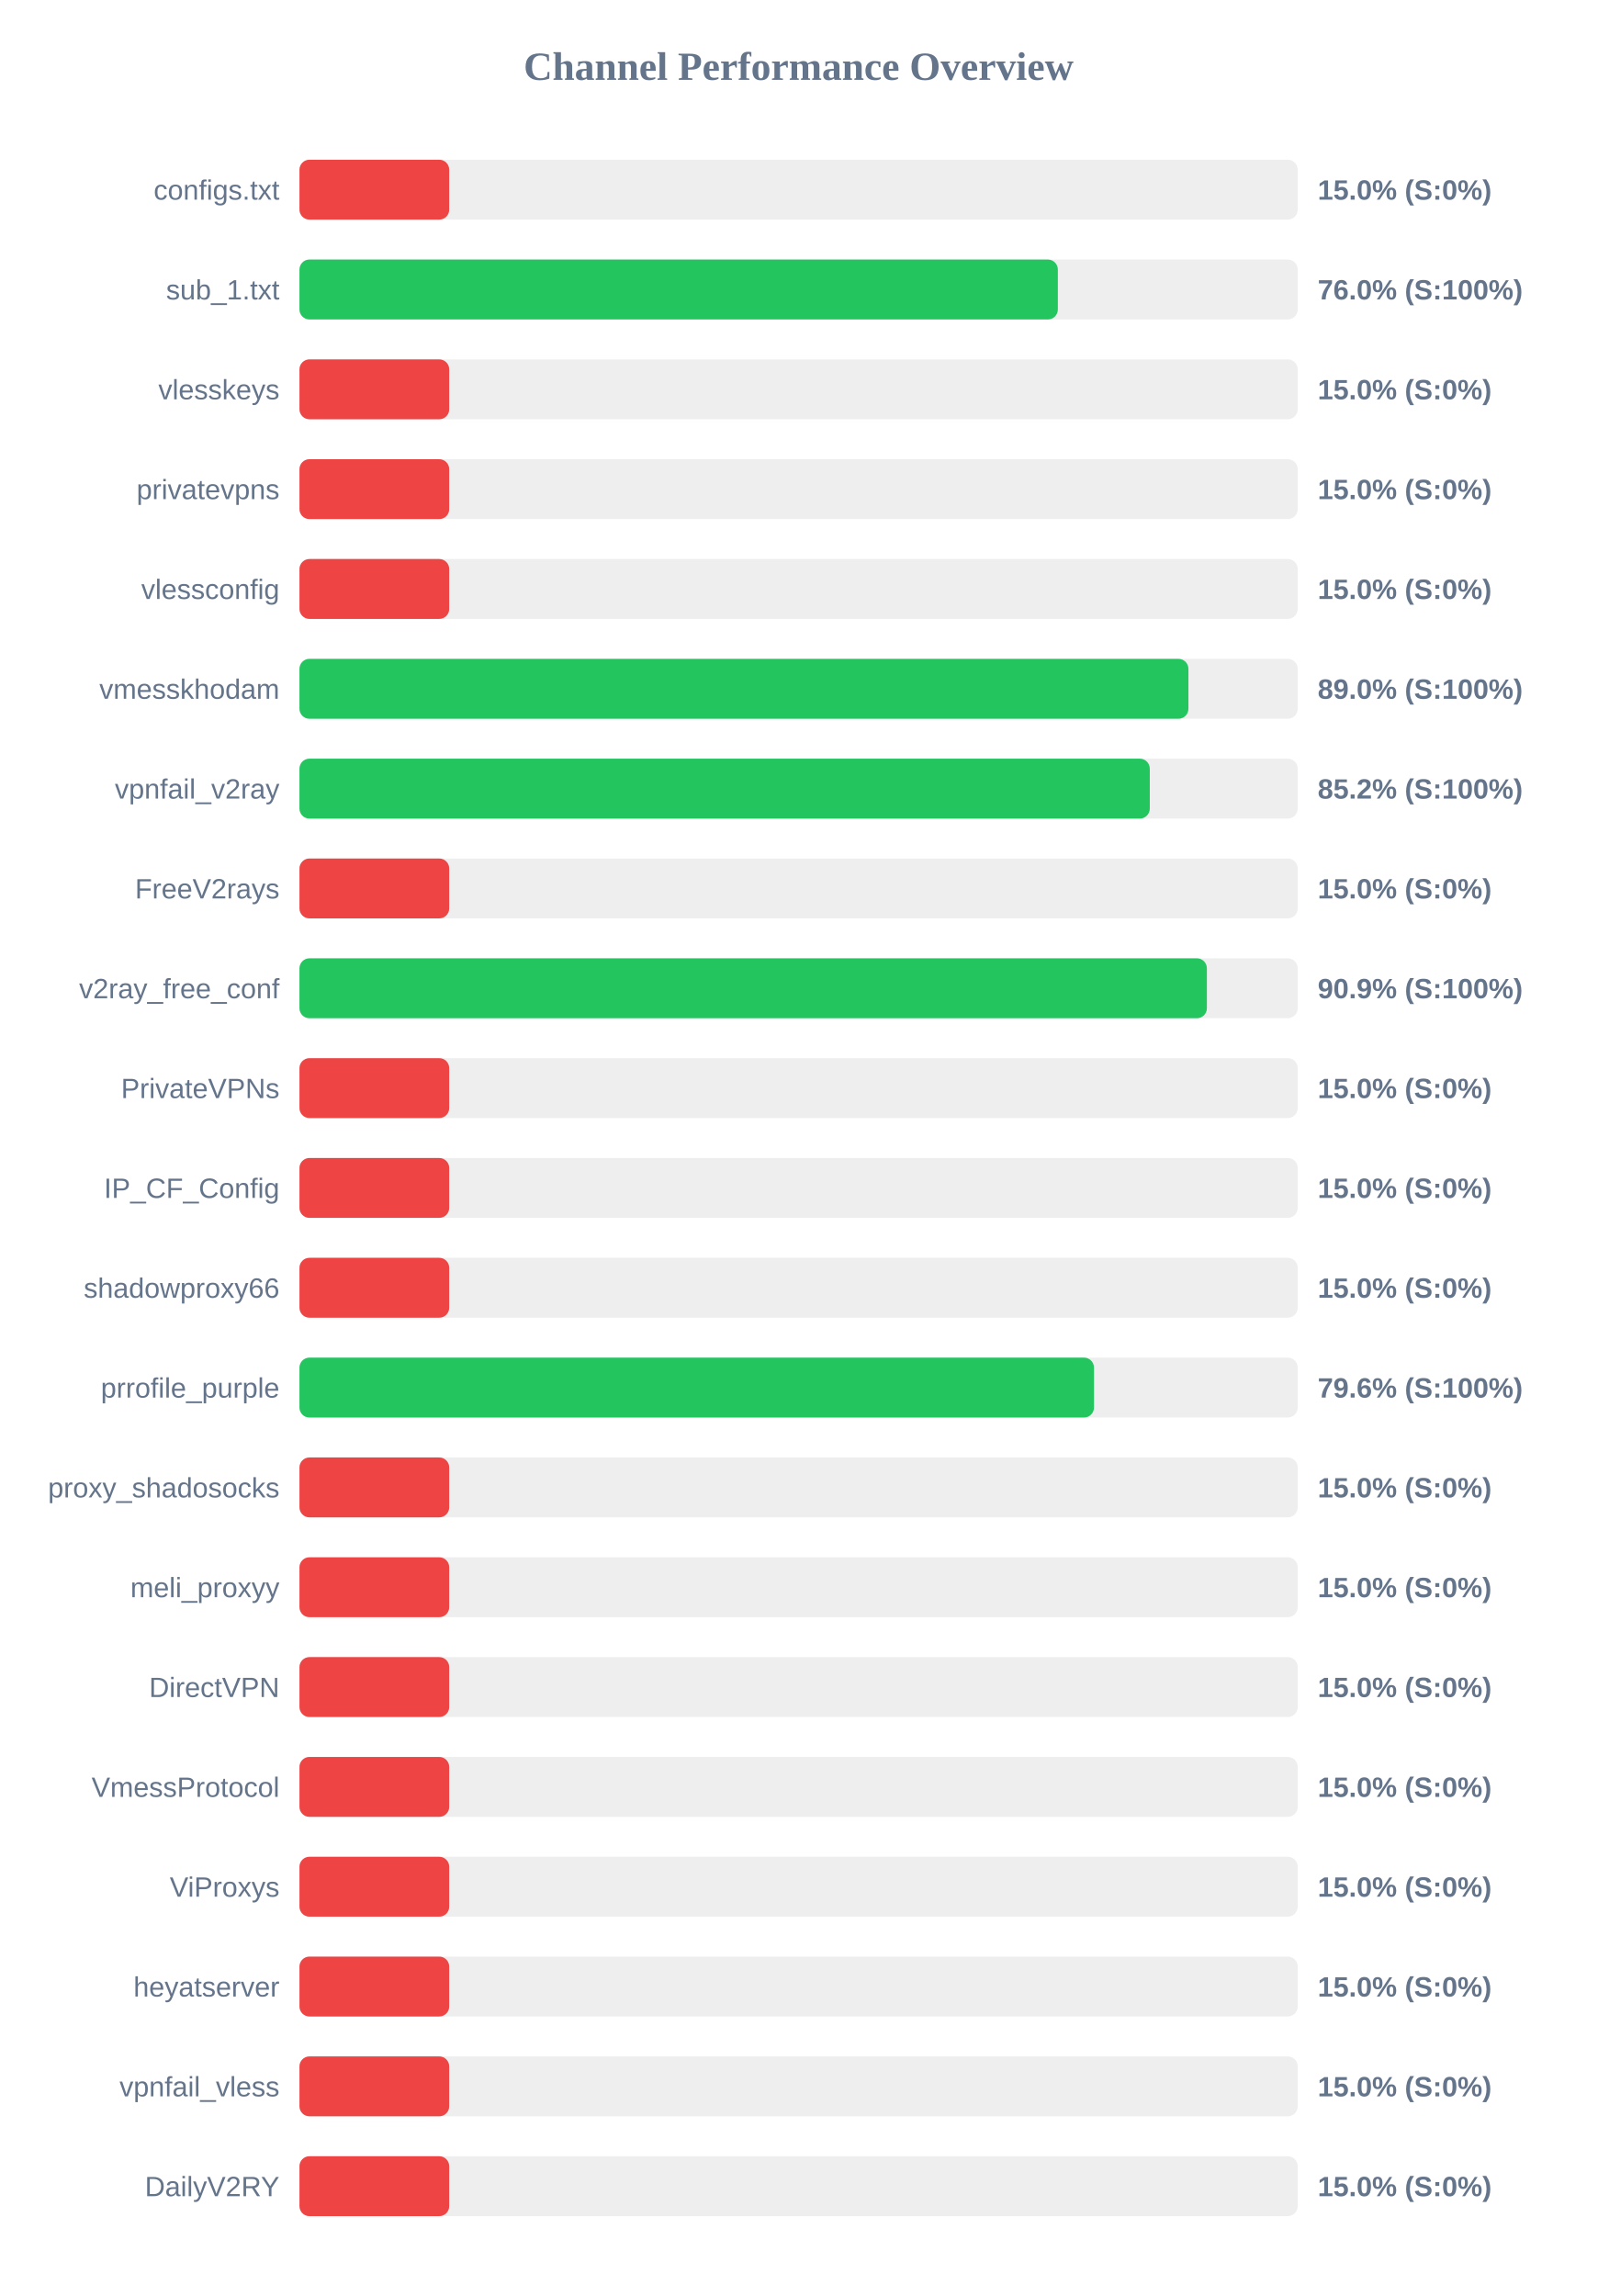
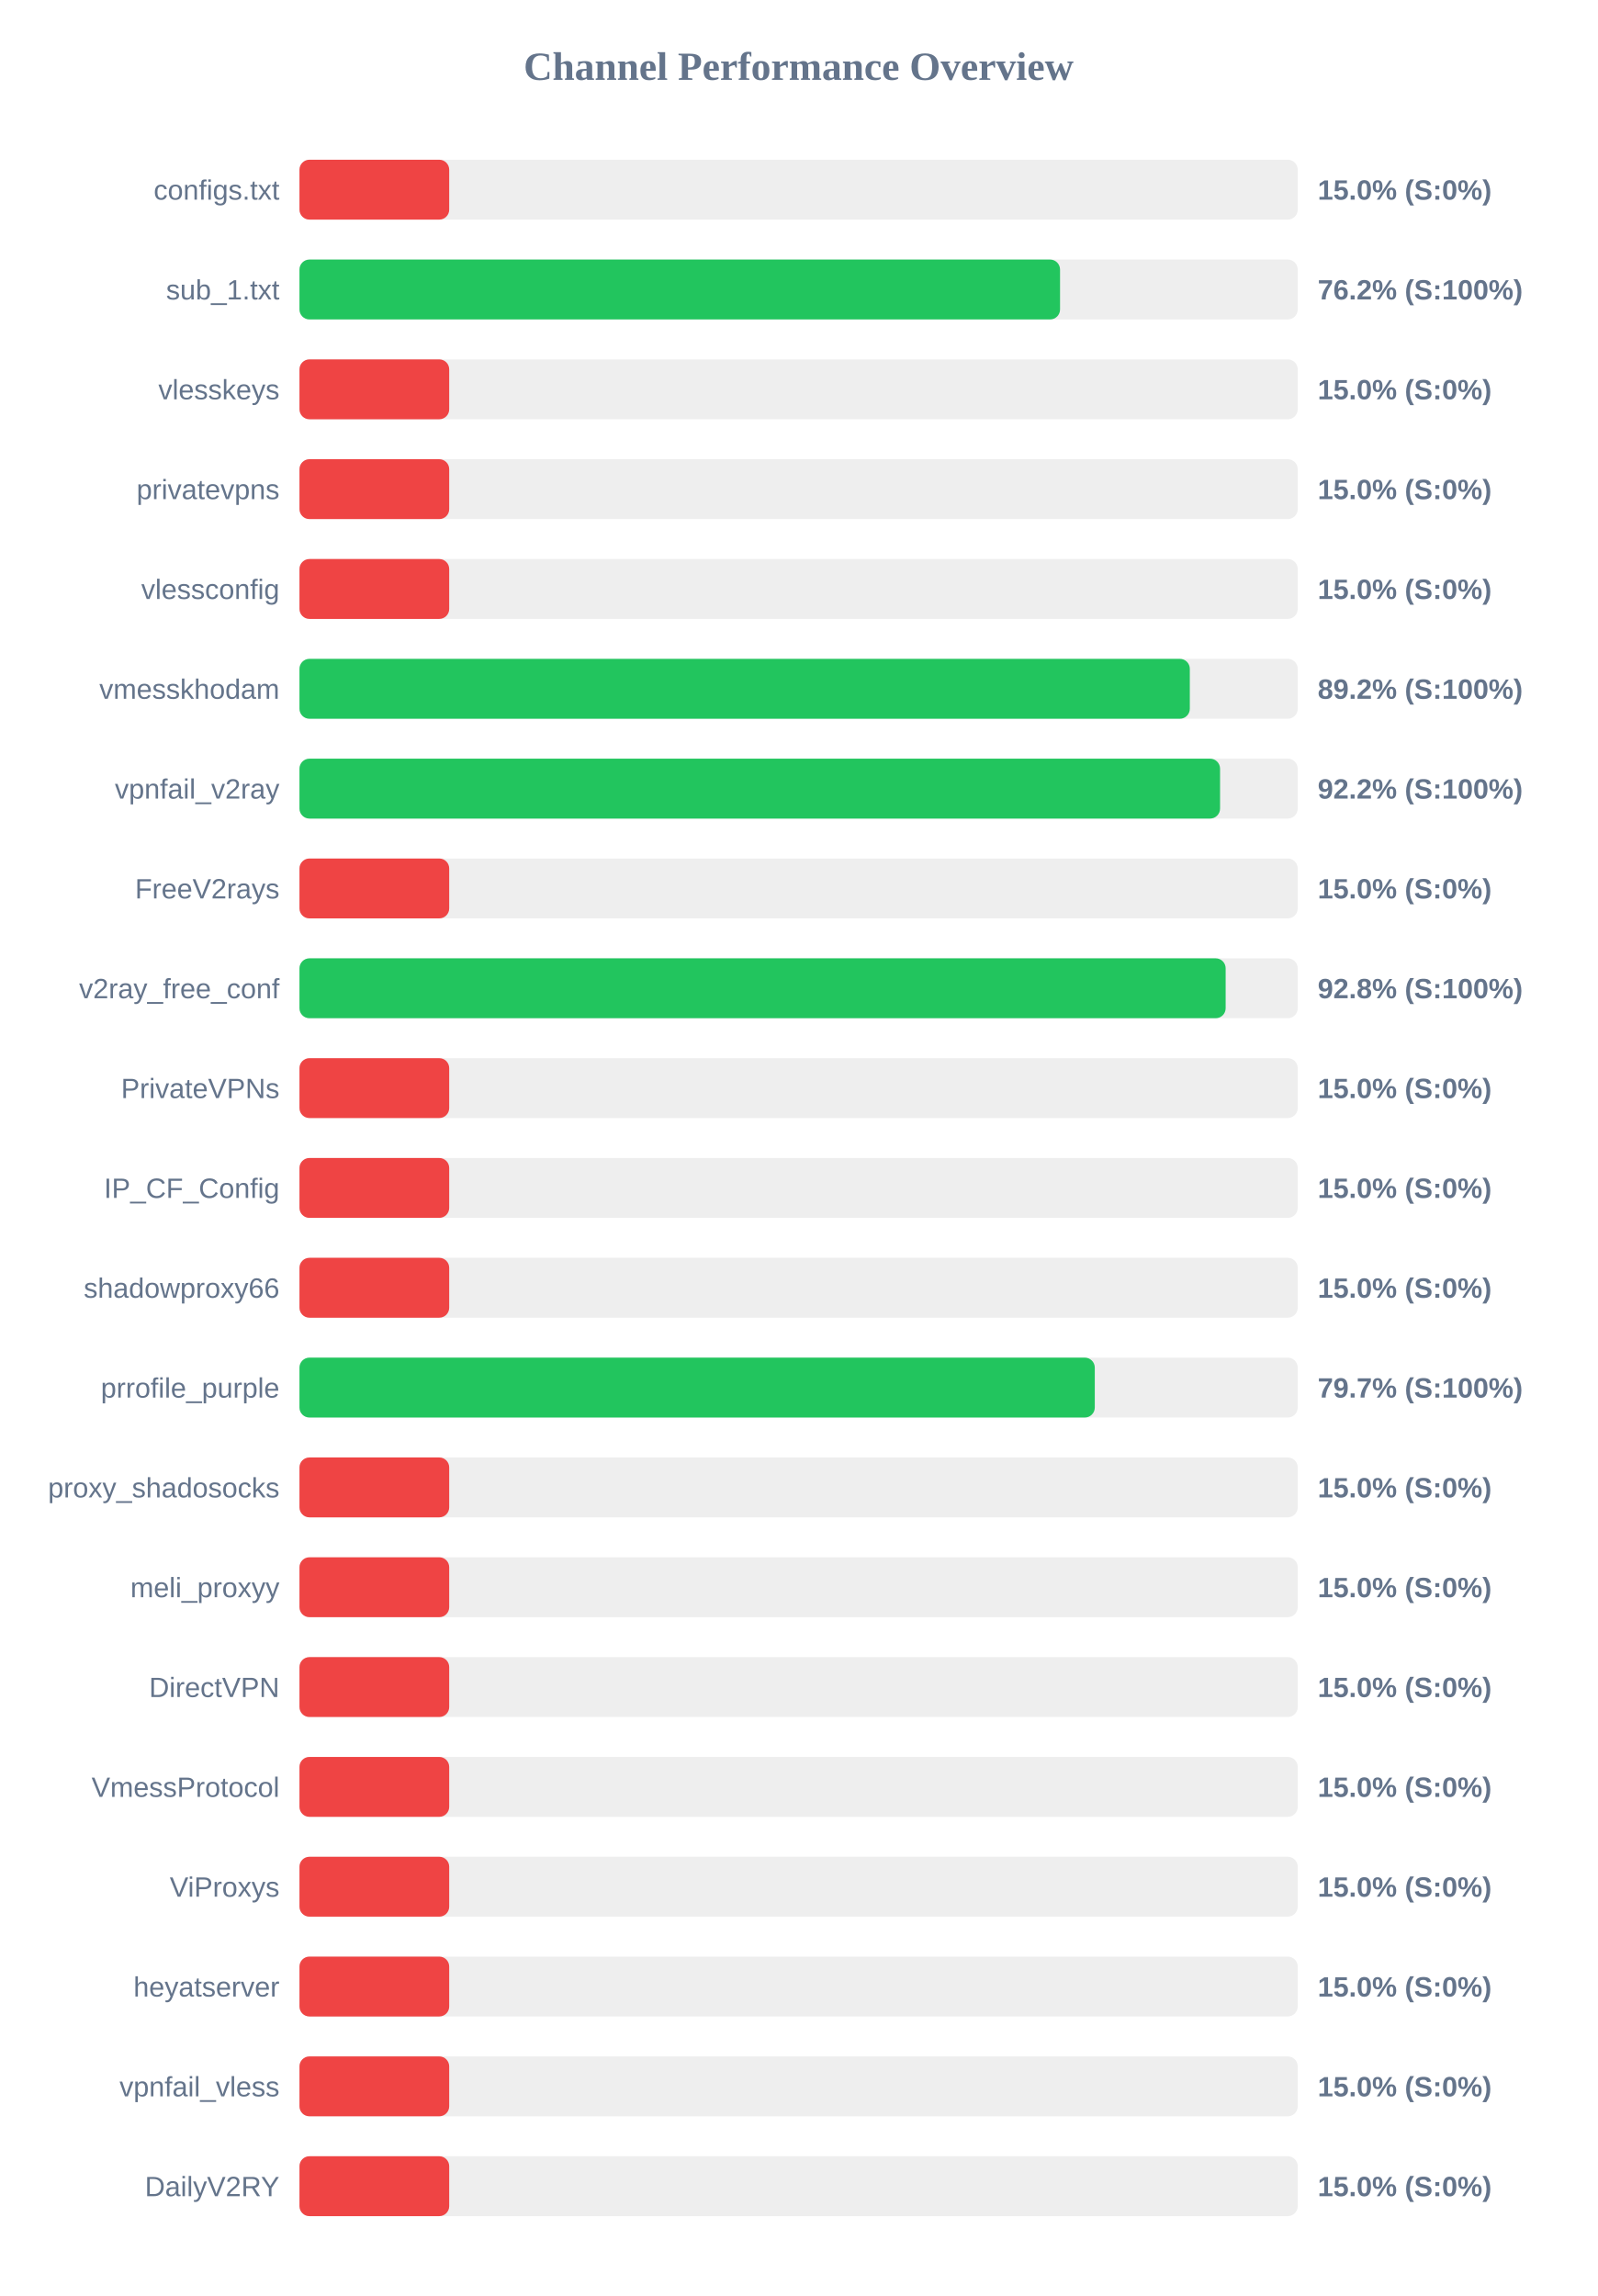
<svg xmlns="http://www.w3.org/2000/svg" width="800" height="1150" version="1.1">
  <style>
        .row { font: 14px Arial; fill: #64748b; }
        .score { font: bold 14px Arial; fill: #64748b; }
    </style>
  <text x="400" y="40" text-anchor="middle" font-size="20px" font-weight="bold" fill="#64748b">Channel Performance Overview</text>
  <rect x="150" y="80" width="500" height="30" fill="#eee" rx="5" />
  <rect x="150" y="80" width="75.0" height="30" fill="#ef4444" rx="5" />
  <text x="140" y="100" text-anchor="end" class="row">configs.txt</text>
  <text x="660" y="100" text-anchor="start" class="score">15.0% (S:0%)</text>
  <rect x="150" y="130" width="500" height="30" fill="#eee" rx="5" />
-   <rect x="150" y="130" width="379.85" height="30" fill="#22c55e" rx="5" />
+   <rect x="150" y="130" width="380.95" height="30" fill="#22c55e" rx="5" />
  <text x="140" y="150" text-anchor="end" class="row">sub_1.txt</text>
-   <text x="660" y="150" text-anchor="start" class="score">76.0% (S:100%)</text>
+   <text x="660" y="150" text-anchor="start" class="score">76.2% (S:100%)</text>
  <rect x="150" y="180" width="500" height="30" fill="#eee" rx="5" />
  <rect x="150" y="180" width="75.0" height="30" fill="#ef4444" rx="5" />
  <text x="140" y="200" text-anchor="end" class="row">vlesskeys</text>
  <text x="660" y="200" text-anchor="start" class="score">15.0% (S:0%)</text>
  <rect x="150" y="230" width="500" height="30" fill="#eee" rx="5" />
  <rect x="150" y="230" width="75.0" height="30" fill="#ef4444" rx="5" />
  <text x="140" y="250" text-anchor="end" class="row">privatevpns</text>
  <text x="660" y="250" text-anchor="start" class="score">15.0% (S:0%)</text>
  <rect x="150" y="280" width="500" height="30" fill="#eee" rx="5" />
  <rect x="150" y="280" width="75.0" height="30" fill="#ef4444" rx="5" />
  <text x="140" y="300" text-anchor="end" class="row">vlessconfig</text>
  <text x="660" y="300" text-anchor="start" class="score">15.0% (S:0%)</text>
  <rect x="150" y="330" width="500" height="30" fill="#eee" rx="5" />
-   <rect x="150" y="330" width="445.25" height="30" fill="#22c55e" rx="5" />
+   <rect x="150" y="330" width="445.95" height="30" fill="#22c55e" rx="5" />
  <text x="140" y="350" text-anchor="end" class="row">vmesskhodam</text>
-   <text x="660" y="350" text-anchor="start" class="score">89.0% (S:100%)</text>
+   <text x="660" y="350" text-anchor="start" class="score">89.2% (S:100%)</text>
  <rect x="150" y="380" width="500" height="30" fill="#eee" rx="5" />
-   <rect x="150" y="380" width="425.9" height="30" fill="#22c55e" rx="5" />
+   <rect x="150" y="380" width="461.1" height="30" fill="#22c55e" rx="5" />
  <text x="140" y="400" text-anchor="end" class="row">vpnfail_v2ray</text>
-   <text x="660" y="400" text-anchor="start" class="score">85.2% (S:100%)</text>
+   <text x="660" y="400" text-anchor="start" class="score">92.2% (S:100%)</text>
  <rect x="150" y="430" width="500" height="30" fill="#eee" rx="5" />
  <rect x="150" y="430" width="75.0" height="30" fill="#ef4444" rx="5" />
  <text x="140" y="450" text-anchor="end" class="row">FreeV2rays</text>
  <text x="660" y="450" text-anchor="start" class="score">15.0% (S:0%)</text>
  <rect x="150" y="480" width="500" height="30" fill="#eee" rx="5" />
-   <rect x="150" y="480" width="454.5" height="30" fill="#22c55e" rx="5" />
+   <rect x="150" y="480" width="463.9" height="30" fill="#22c55e" rx="5" />
  <text x="140" y="500" text-anchor="end" class="row">v2ray_free_conf</text>
-   <text x="660" y="500" text-anchor="start" class="score">90.9% (S:100%)</text>
+   <text x="660" y="500" text-anchor="start" class="score">92.8% (S:100%)</text>
  <rect x="150" y="530" width="500" height="30" fill="#eee" rx="5" />
  <rect x="150" y="530" width="75.0" height="30" fill="#ef4444" rx="5" />
  <text x="140" y="550" text-anchor="end" class="row">PrivateVPNs</text>
  <text x="660" y="550" text-anchor="start" class="score">15.0% (S:0%)</text>
  <rect x="150" y="580" width="500" height="30" fill="#eee" rx="5" />
  <rect x="150" y="580" width="75.0" height="30" fill="#ef4444" rx="5" />
  <text x="140" y="600" text-anchor="end" class="row">IP_CF_Config</text>
  <text x="660" y="600" text-anchor="start" class="score">15.0% (S:0%)</text>
  <rect x="150" y="630" width="500" height="30" fill="#eee" rx="5" />
  <rect x="150" y="630" width="75.0" height="30" fill="#ef4444" rx="5" />
  <text x="140" y="650" text-anchor="end" class="row">shadowproxy66</text>
  <text x="660" y="650" text-anchor="start" class="score">15.0% (S:0%)</text>
  <rect x="150" y="680" width="500" height="30" fill="#eee" rx="5" />
-   <rect x="150" y="680" width="397.95" height="30" fill="#22c55e" rx="5" />
+   <rect x="150" y="680" width="398.35" height="30" fill="#22c55e" rx="5" />
  <text x="140" y="700" text-anchor="end" class="row">prrofile_purple</text>
-   <text x="660" y="700" text-anchor="start" class="score">79.6% (S:100%)</text>
+   <text x="660" y="700" text-anchor="start" class="score">79.7% (S:100%)</text>
  <rect x="150" y="730" width="500" height="30" fill="#eee" rx="5" />
  <rect x="150" y="730" width="75.0" height="30" fill="#ef4444" rx="5" />
  <text x="140" y="750" text-anchor="end" class="row">proxy_shadosocks</text>
  <text x="660" y="750" text-anchor="start" class="score">15.0% (S:0%)</text>
  <rect x="150" y="780" width="500" height="30" fill="#eee" rx="5" />
  <rect x="150" y="780" width="75.0" height="30" fill="#ef4444" rx="5" />
  <text x="140" y="800" text-anchor="end" class="row">meli_proxyy</text>
  <text x="660" y="800" text-anchor="start" class="score">15.0% (S:0%)</text>
  <rect x="150" y="830" width="500" height="30" fill="#eee" rx="5" />
  <rect x="150" y="830" width="75.0" height="30" fill="#ef4444" rx="5" />
  <text x="140" y="850" text-anchor="end" class="row">DirectVPN</text>
  <text x="660" y="850" text-anchor="start" class="score">15.0% (S:0%)</text>
  <rect x="150" y="880" width="500" height="30" fill="#eee" rx="5" />
  <rect x="150" y="880" width="75.0" height="30" fill="#ef4444" rx="5" />
  <text x="140" y="900" text-anchor="end" class="row">VmessProtocol</text>
  <text x="660" y="900" text-anchor="start" class="score">15.0% (S:0%)</text>
  <rect x="150" y="930" width="500" height="30" fill="#eee" rx="5" />
  <rect x="150" y="930" width="75.0" height="30" fill="#ef4444" rx="5" />
  <text x="140" y="950" text-anchor="end" class="row">ViProxys</text>
  <text x="660" y="950" text-anchor="start" class="score">15.0% (S:0%)</text>
  <rect x="150" y="980" width="500" height="30" fill="#eee" rx="5" />
  <rect x="150" y="980" width="75.0" height="30" fill="#ef4444" rx="5" />
  <text x="140" y="1000" text-anchor="end" class="row">heyatserver</text>
  <text x="660" y="1000" text-anchor="start" class="score">15.0% (S:0%)</text>
  <rect x="150" y="1030" width="500" height="30" fill="#eee" rx="5" />
  <rect x="150" y="1030" width="75.0" height="30" fill="#ef4444" rx="5" />
  <text x="140" y="1050" text-anchor="end" class="row">vpnfail_vless</text>
  <text x="660" y="1050" text-anchor="start" class="score">15.0% (S:0%)</text>
  <rect x="150" y="1080" width="500" height="30" fill="#eee" rx="5" />
  <rect x="150" y="1080" width="75.0" height="30" fill="#ef4444" rx="5" />
  <text x="140" y="1100" text-anchor="end" class="row">DailyV2RY</text>
  <text x="660" y="1100" text-anchor="start" class="score">15.0% (S:0%)</text>
</svg>
